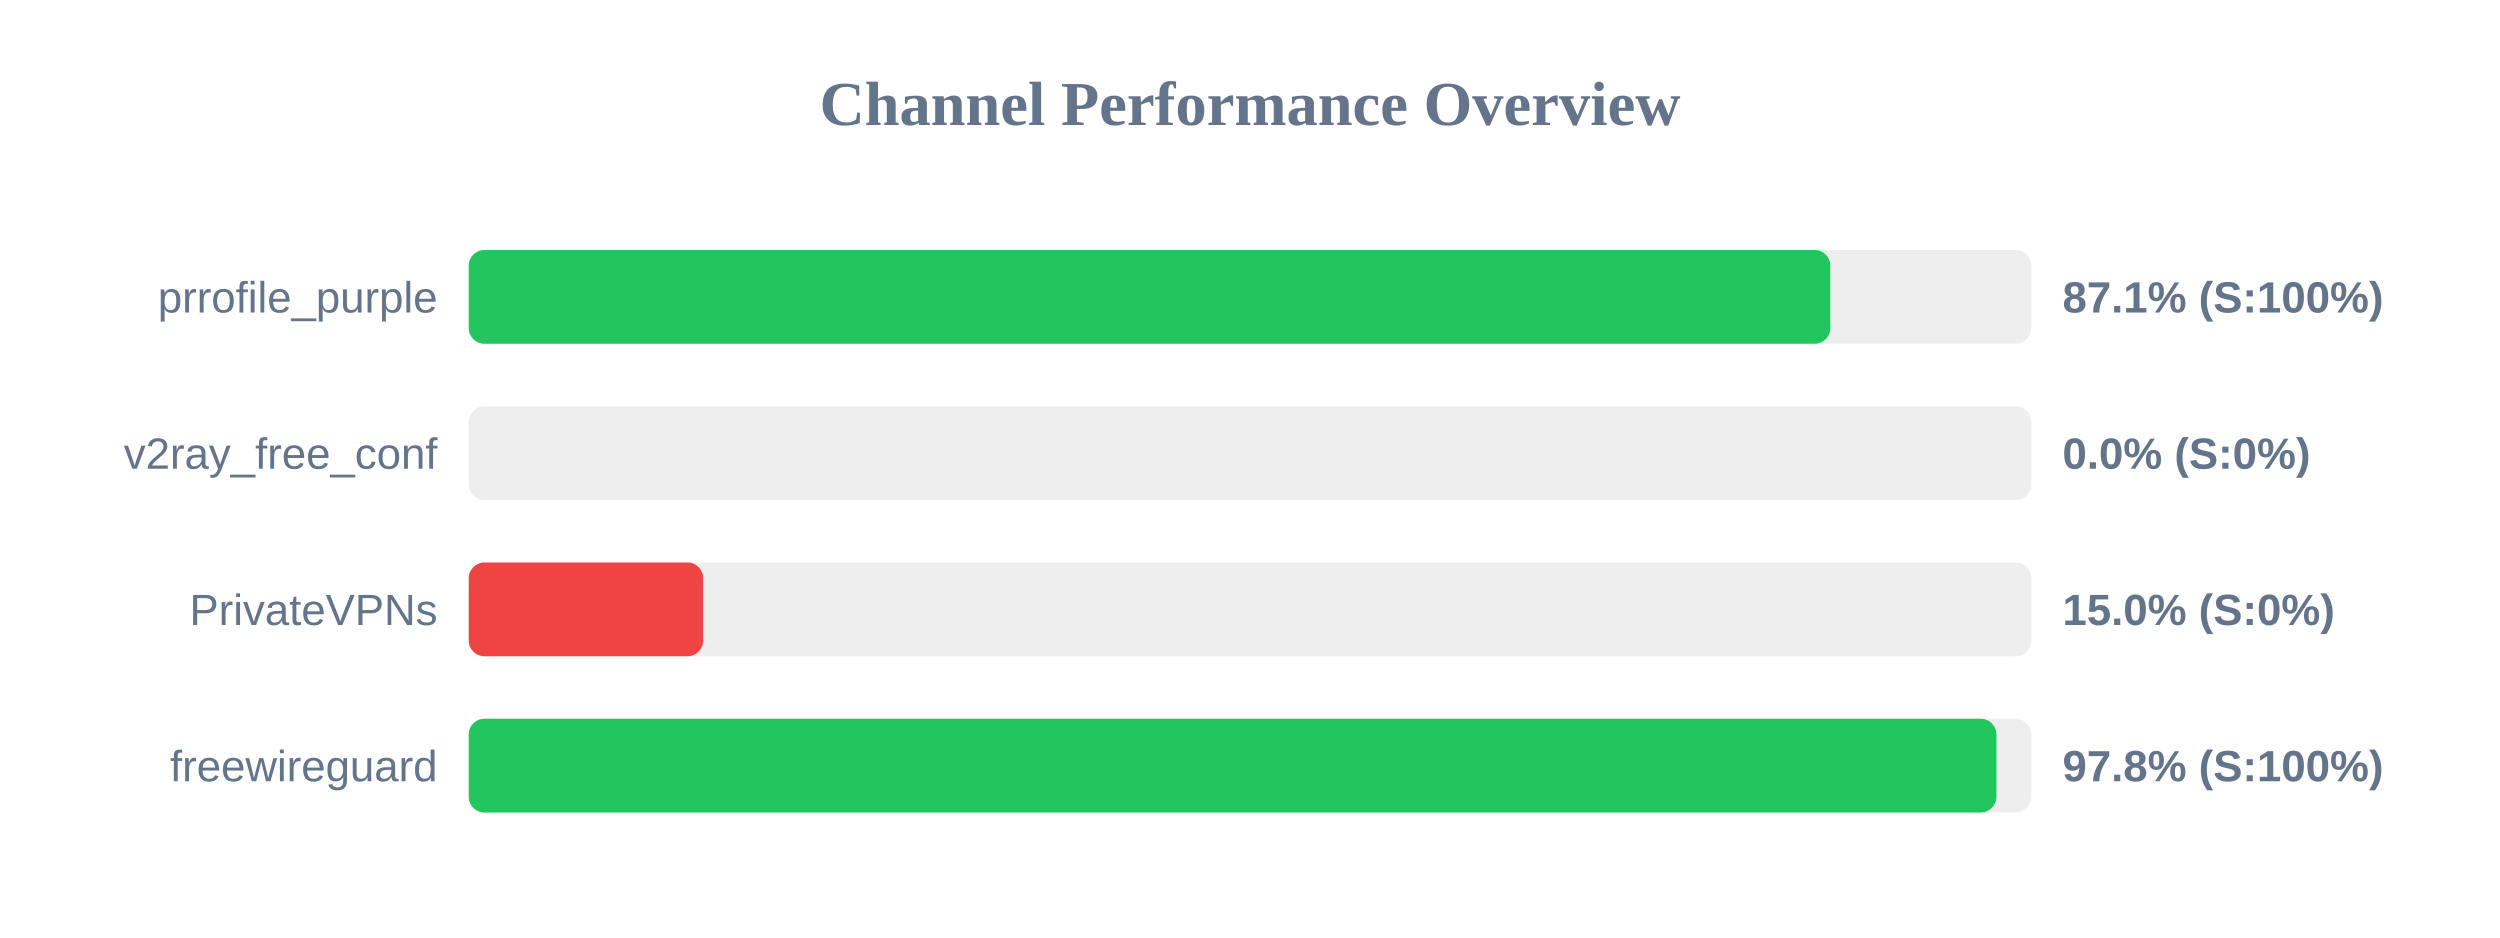
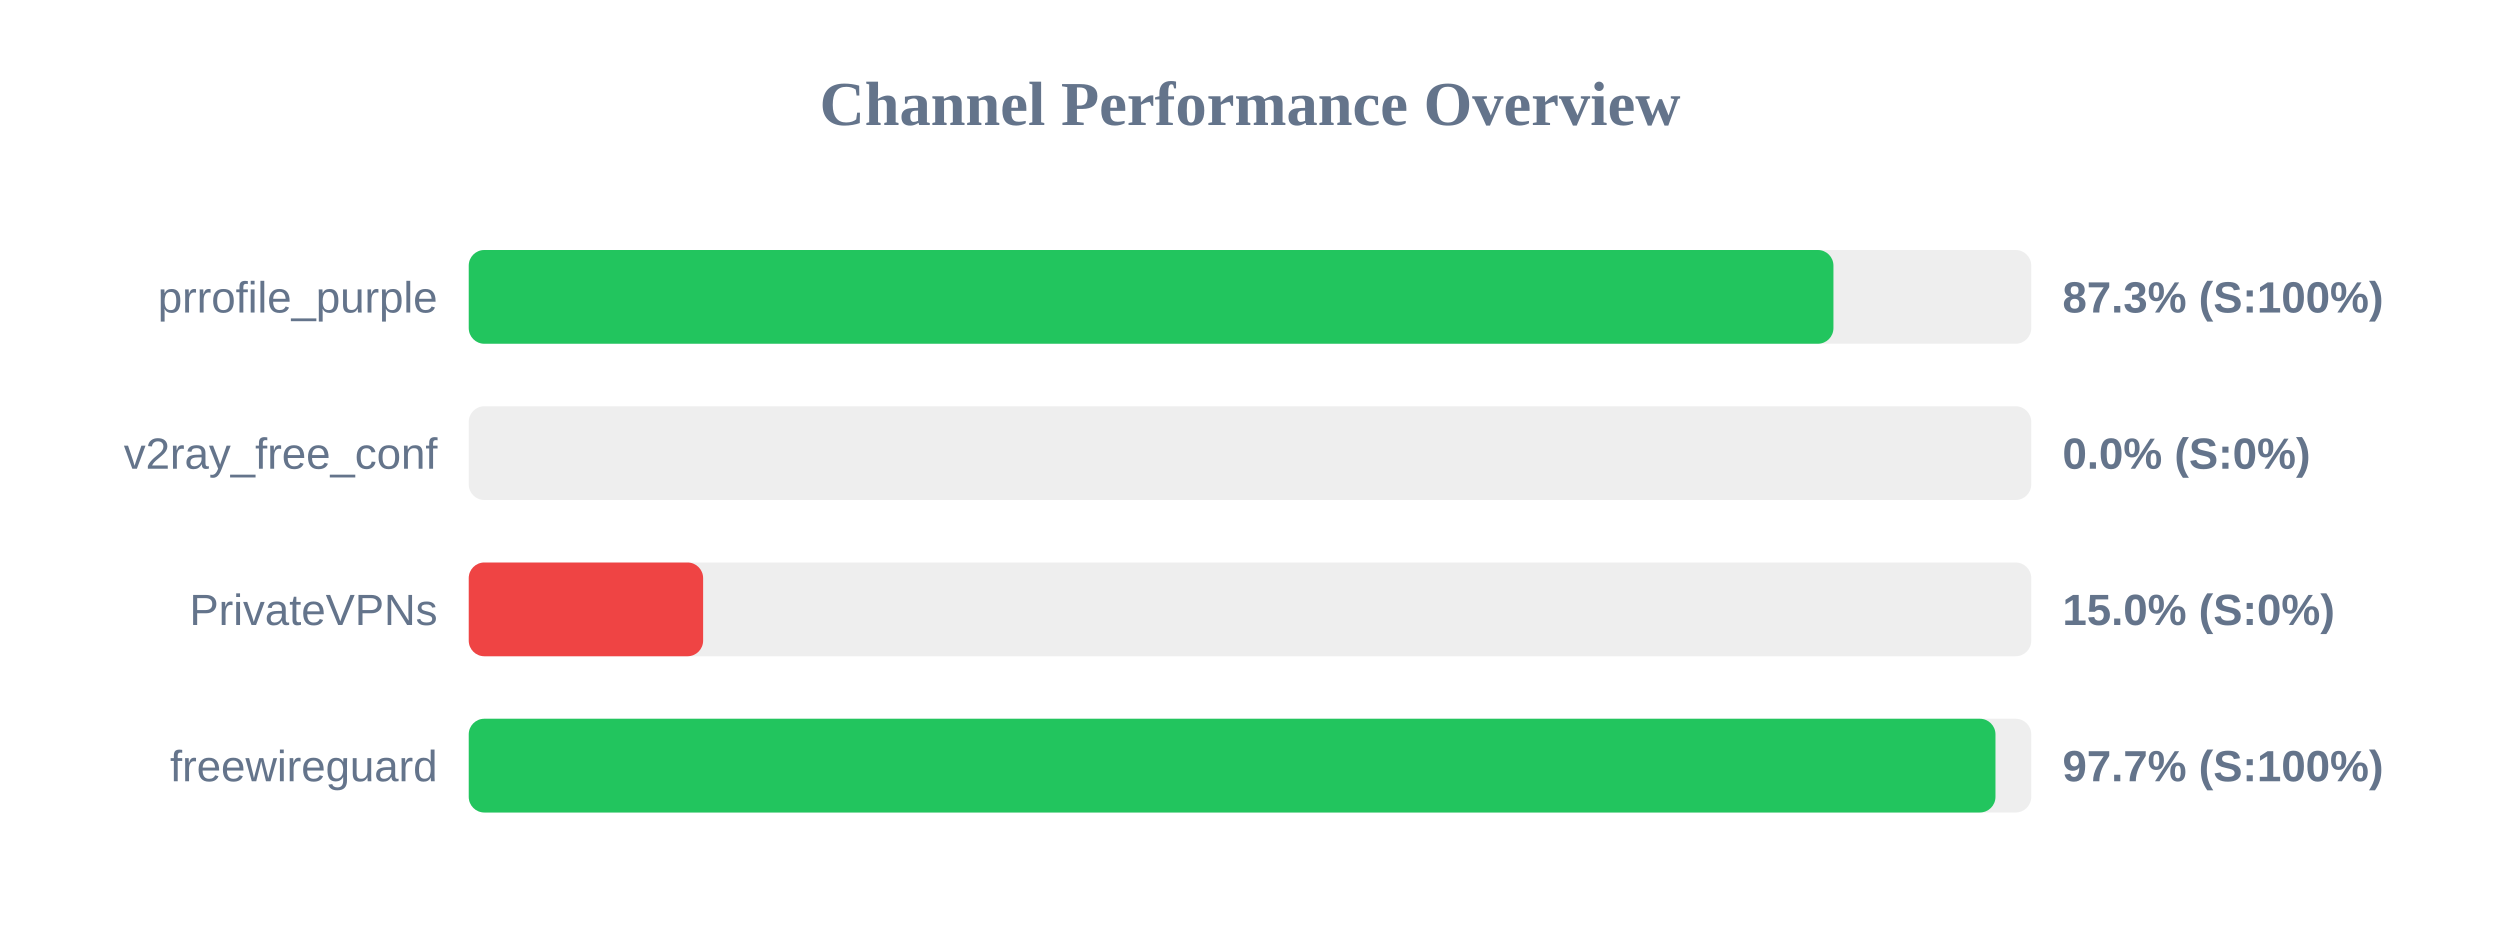
<svg xmlns="http://www.w3.org/2000/svg" width="800" height="300" version="1.1">
  <style>
        .row { font: 14px Arial; fill: #64748b; }
        .score { font: bold 14px Arial; fill: #64748b; }
    </style>
  <text x="400" y="40" text-anchor="middle" font-size="20px" font-weight="bold" fill="#64748b">Channel Performance Overview</text>
  <rect x="150" y="80" width="500" height="30" fill="#eee" rx="5" />
-   <rect x="150" y="80" width="435.7" height="30" fill="#22c55e" rx="5" />
+   <rect x="150" y="80" width="436.7" height="30" fill="#22c55e" rx="5" />
  <text x="140" y="100" text-anchor="end" class="row">prrofile_purple</text>
-   <text x="660" y="100" text-anchor="start" class="score">87.1% (S:100%)</text>
+   <text x="660" y="100" text-anchor="start" class="score">87.3% (S:100%)</text>
  <rect x="150" y="130" width="500" height="30" fill="#eee" rx="5" />
  <rect x="150" y="130" width="0.0" height="30" fill="#ef4444" rx="5" />
  <text x="140" y="150" text-anchor="end" class="row">v2ray_free_conf</text>
  <text x="660" y="150" text-anchor="start" class="score">0.0% (S:0%)</text>
  <rect x="150" y="180" width="500" height="30" fill="#eee" rx="5" />
  <rect x="150" y="180" width="75.0" height="30" fill="#ef4444" rx="5" />
  <text x="140" y="200" text-anchor="end" class="row">PrivateVPNs</text>
  <text x="660" y="200" text-anchor="start" class="score">15.0% (S:0%)</text>
  <rect x="150" y="230" width="500" height="30" fill="#eee" rx="5" />
-   <rect x="150" y="230" width="488.85" height="30" fill="#22c55e" rx="5" />
+   <rect x="150" y="230" width="488.55" height="30" fill="#22c55e" rx="5" />
  <text x="140" y="250" text-anchor="end" class="row">freewireguard</text>
-   <text x="660" y="250" text-anchor="start" class="score">97.8% (S:100%)</text>
+   <text x="660" y="250" text-anchor="start" class="score">97.7% (S:100%)</text>
</svg>
